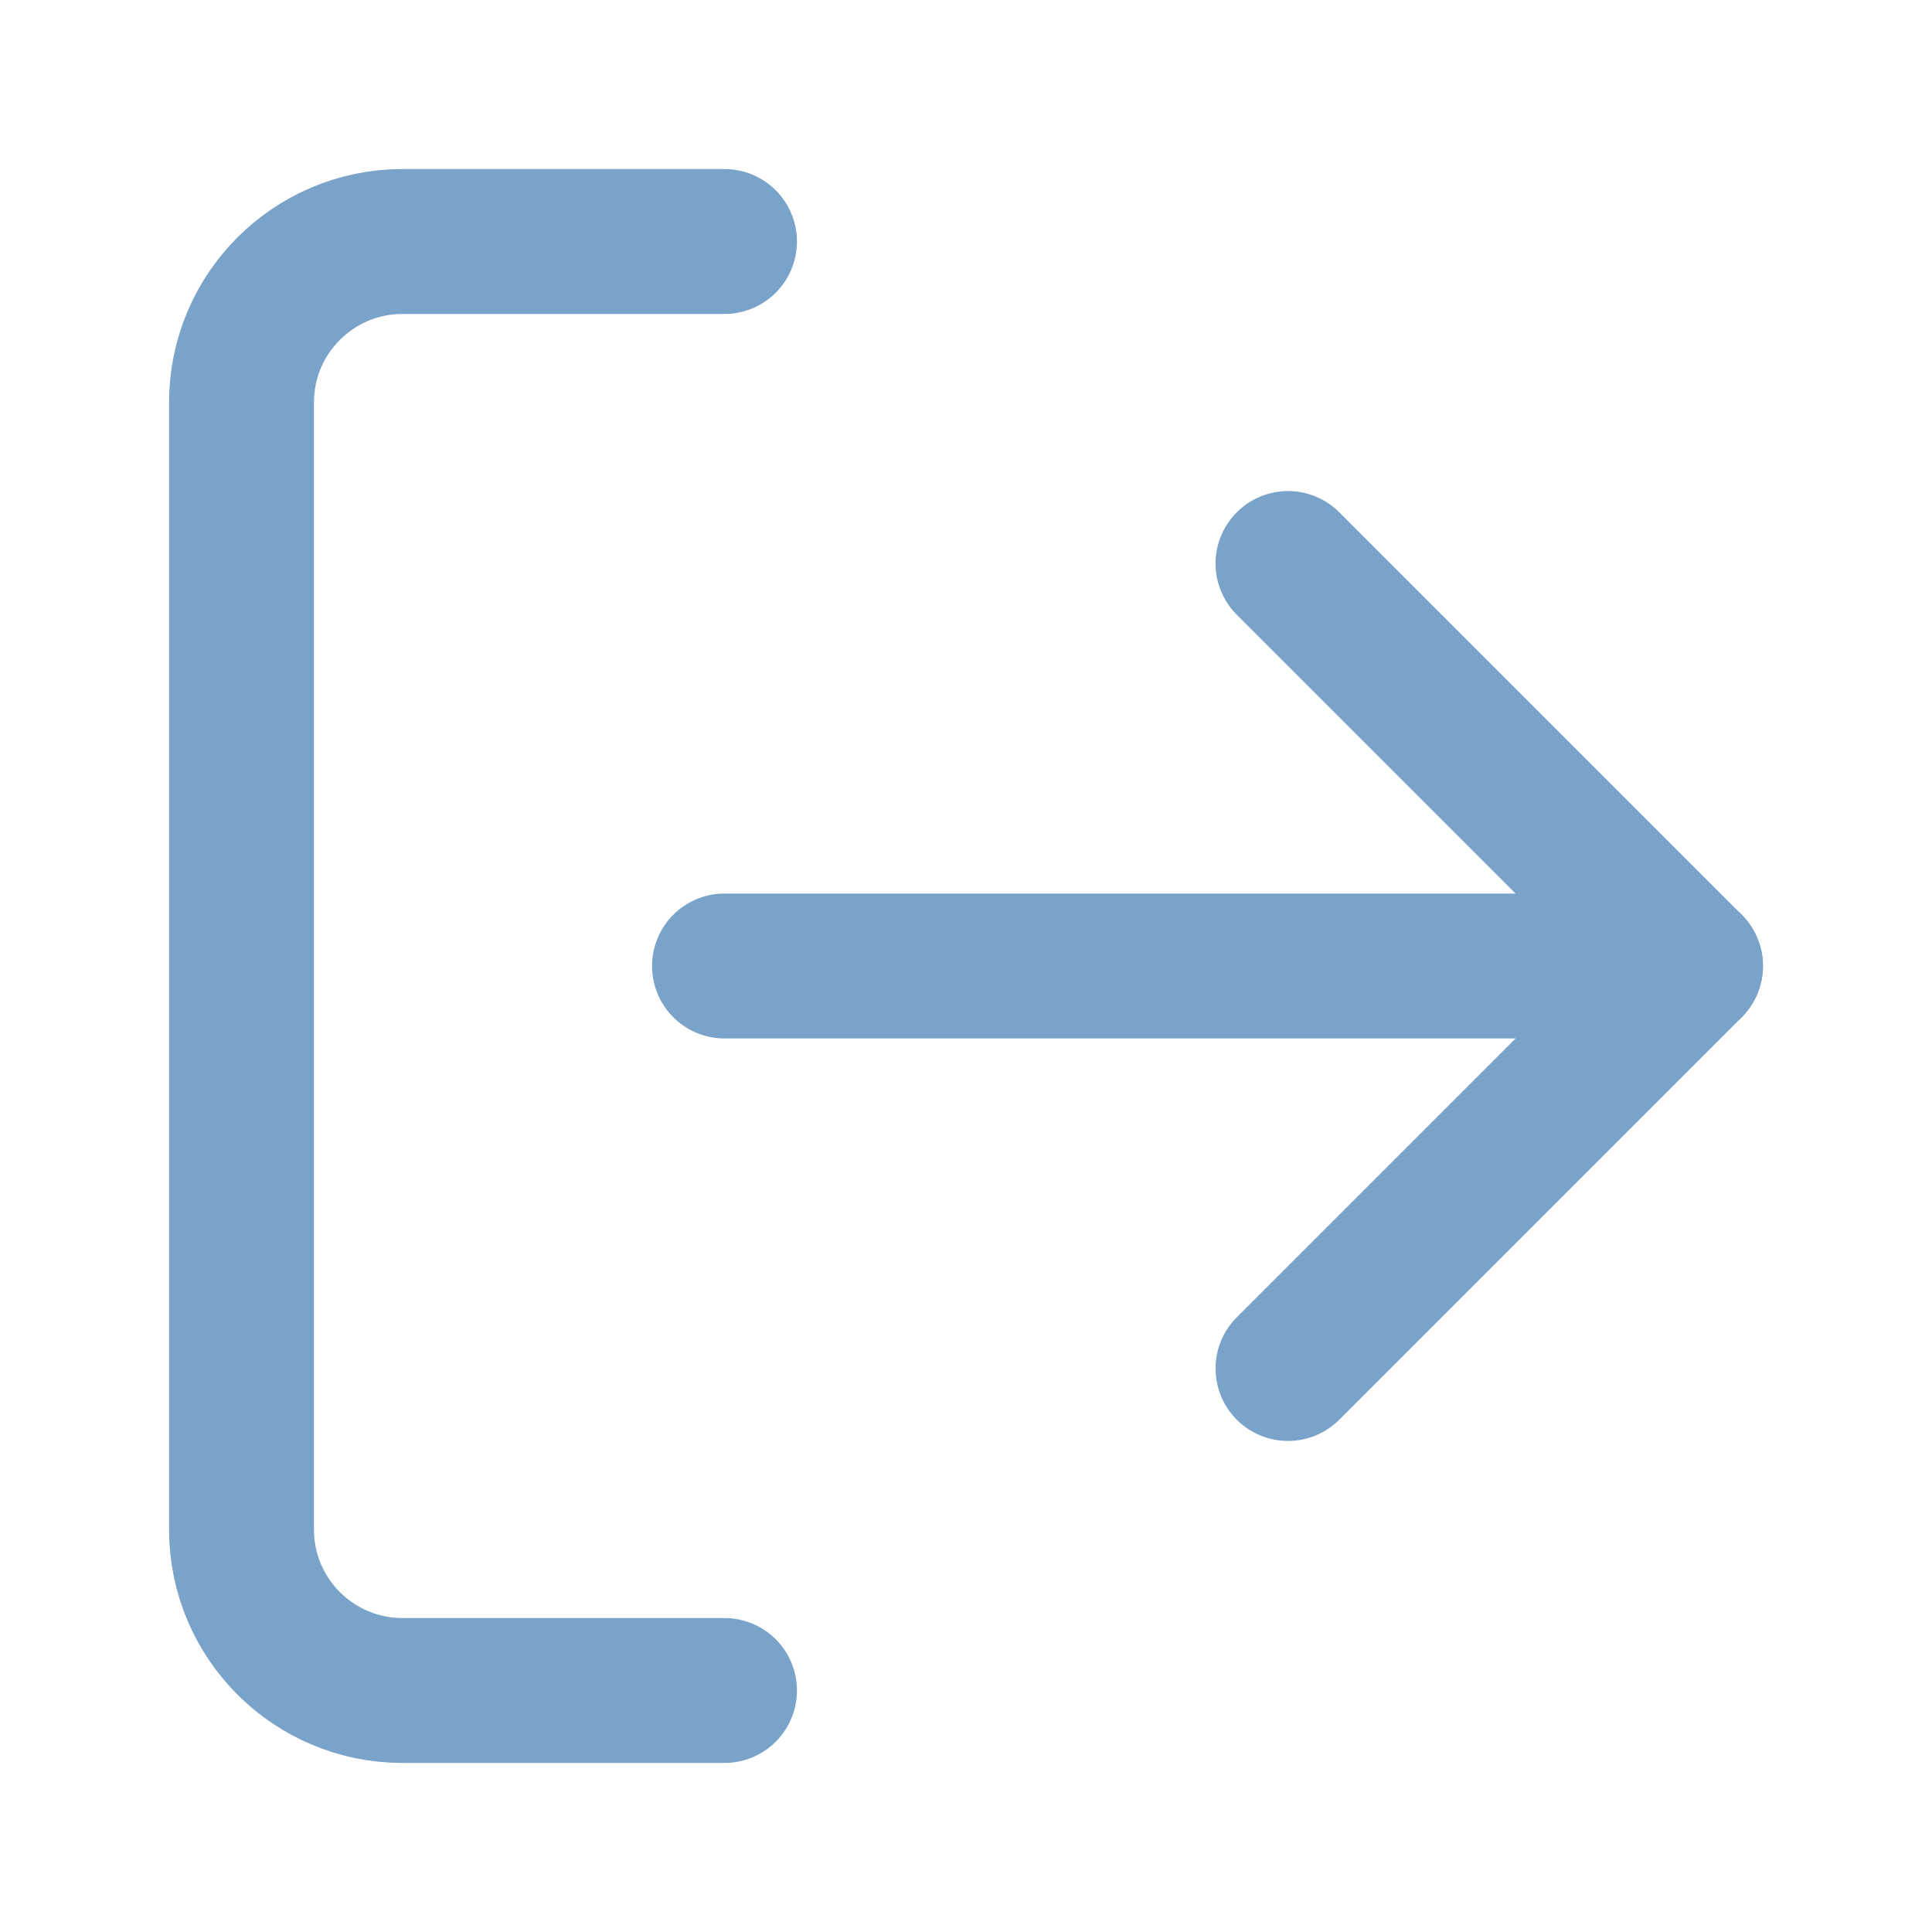
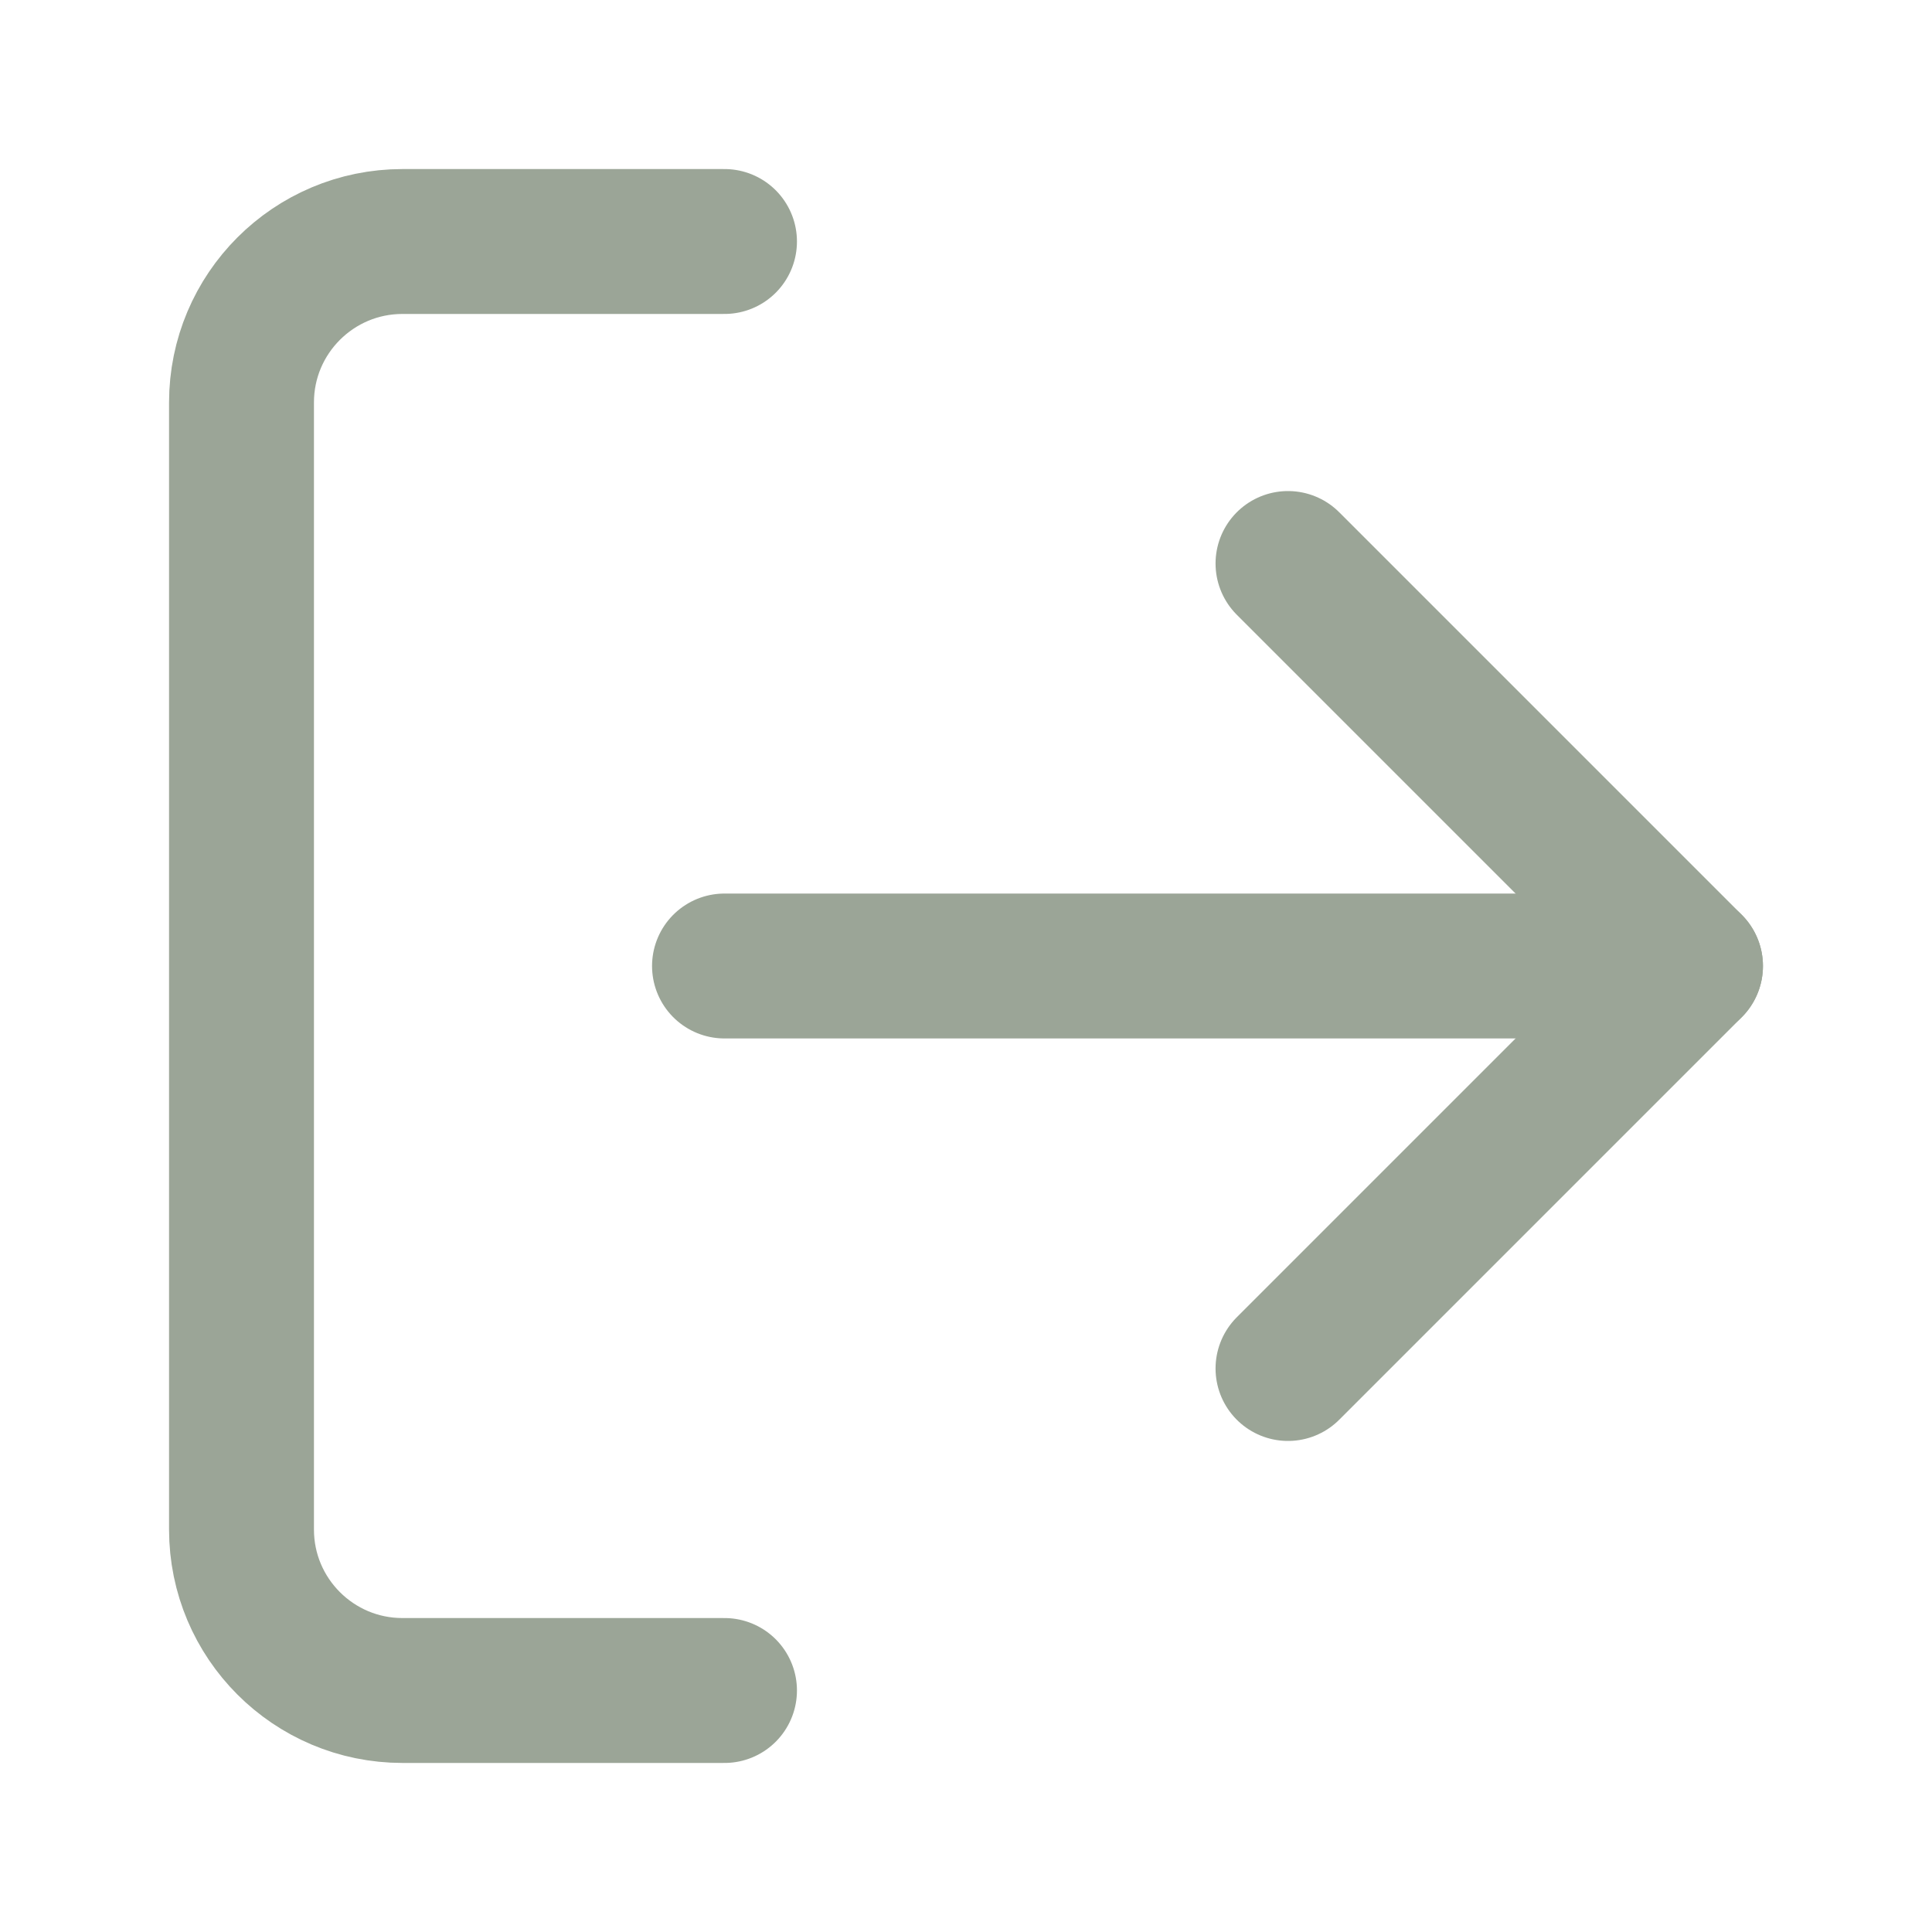
- <svg xmlns="http://www.w3.org/2000/svg" viewBox="0 0 24 24" fill="none" stroke="#7AA3C9" stroke-width="1.8" stroke-linecap="round" stroke-linejoin="round">
+ <svg xmlns="http://www.w3.org/2000/svg" viewBox="0 0 24 24" fill="none" stroke="#9BA597" stroke-width="1.8" stroke-linecap="round" stroke-linejoin="round">
  <path d="M9 21H5a2 2 0 0 1-2-2V5a2 2 0 0 1 2-2h4" />
  <polyline points="16 17 21 12 16 7" />
  <line x1="21" y1="12" x2="9" y2="12" />
</svg>
